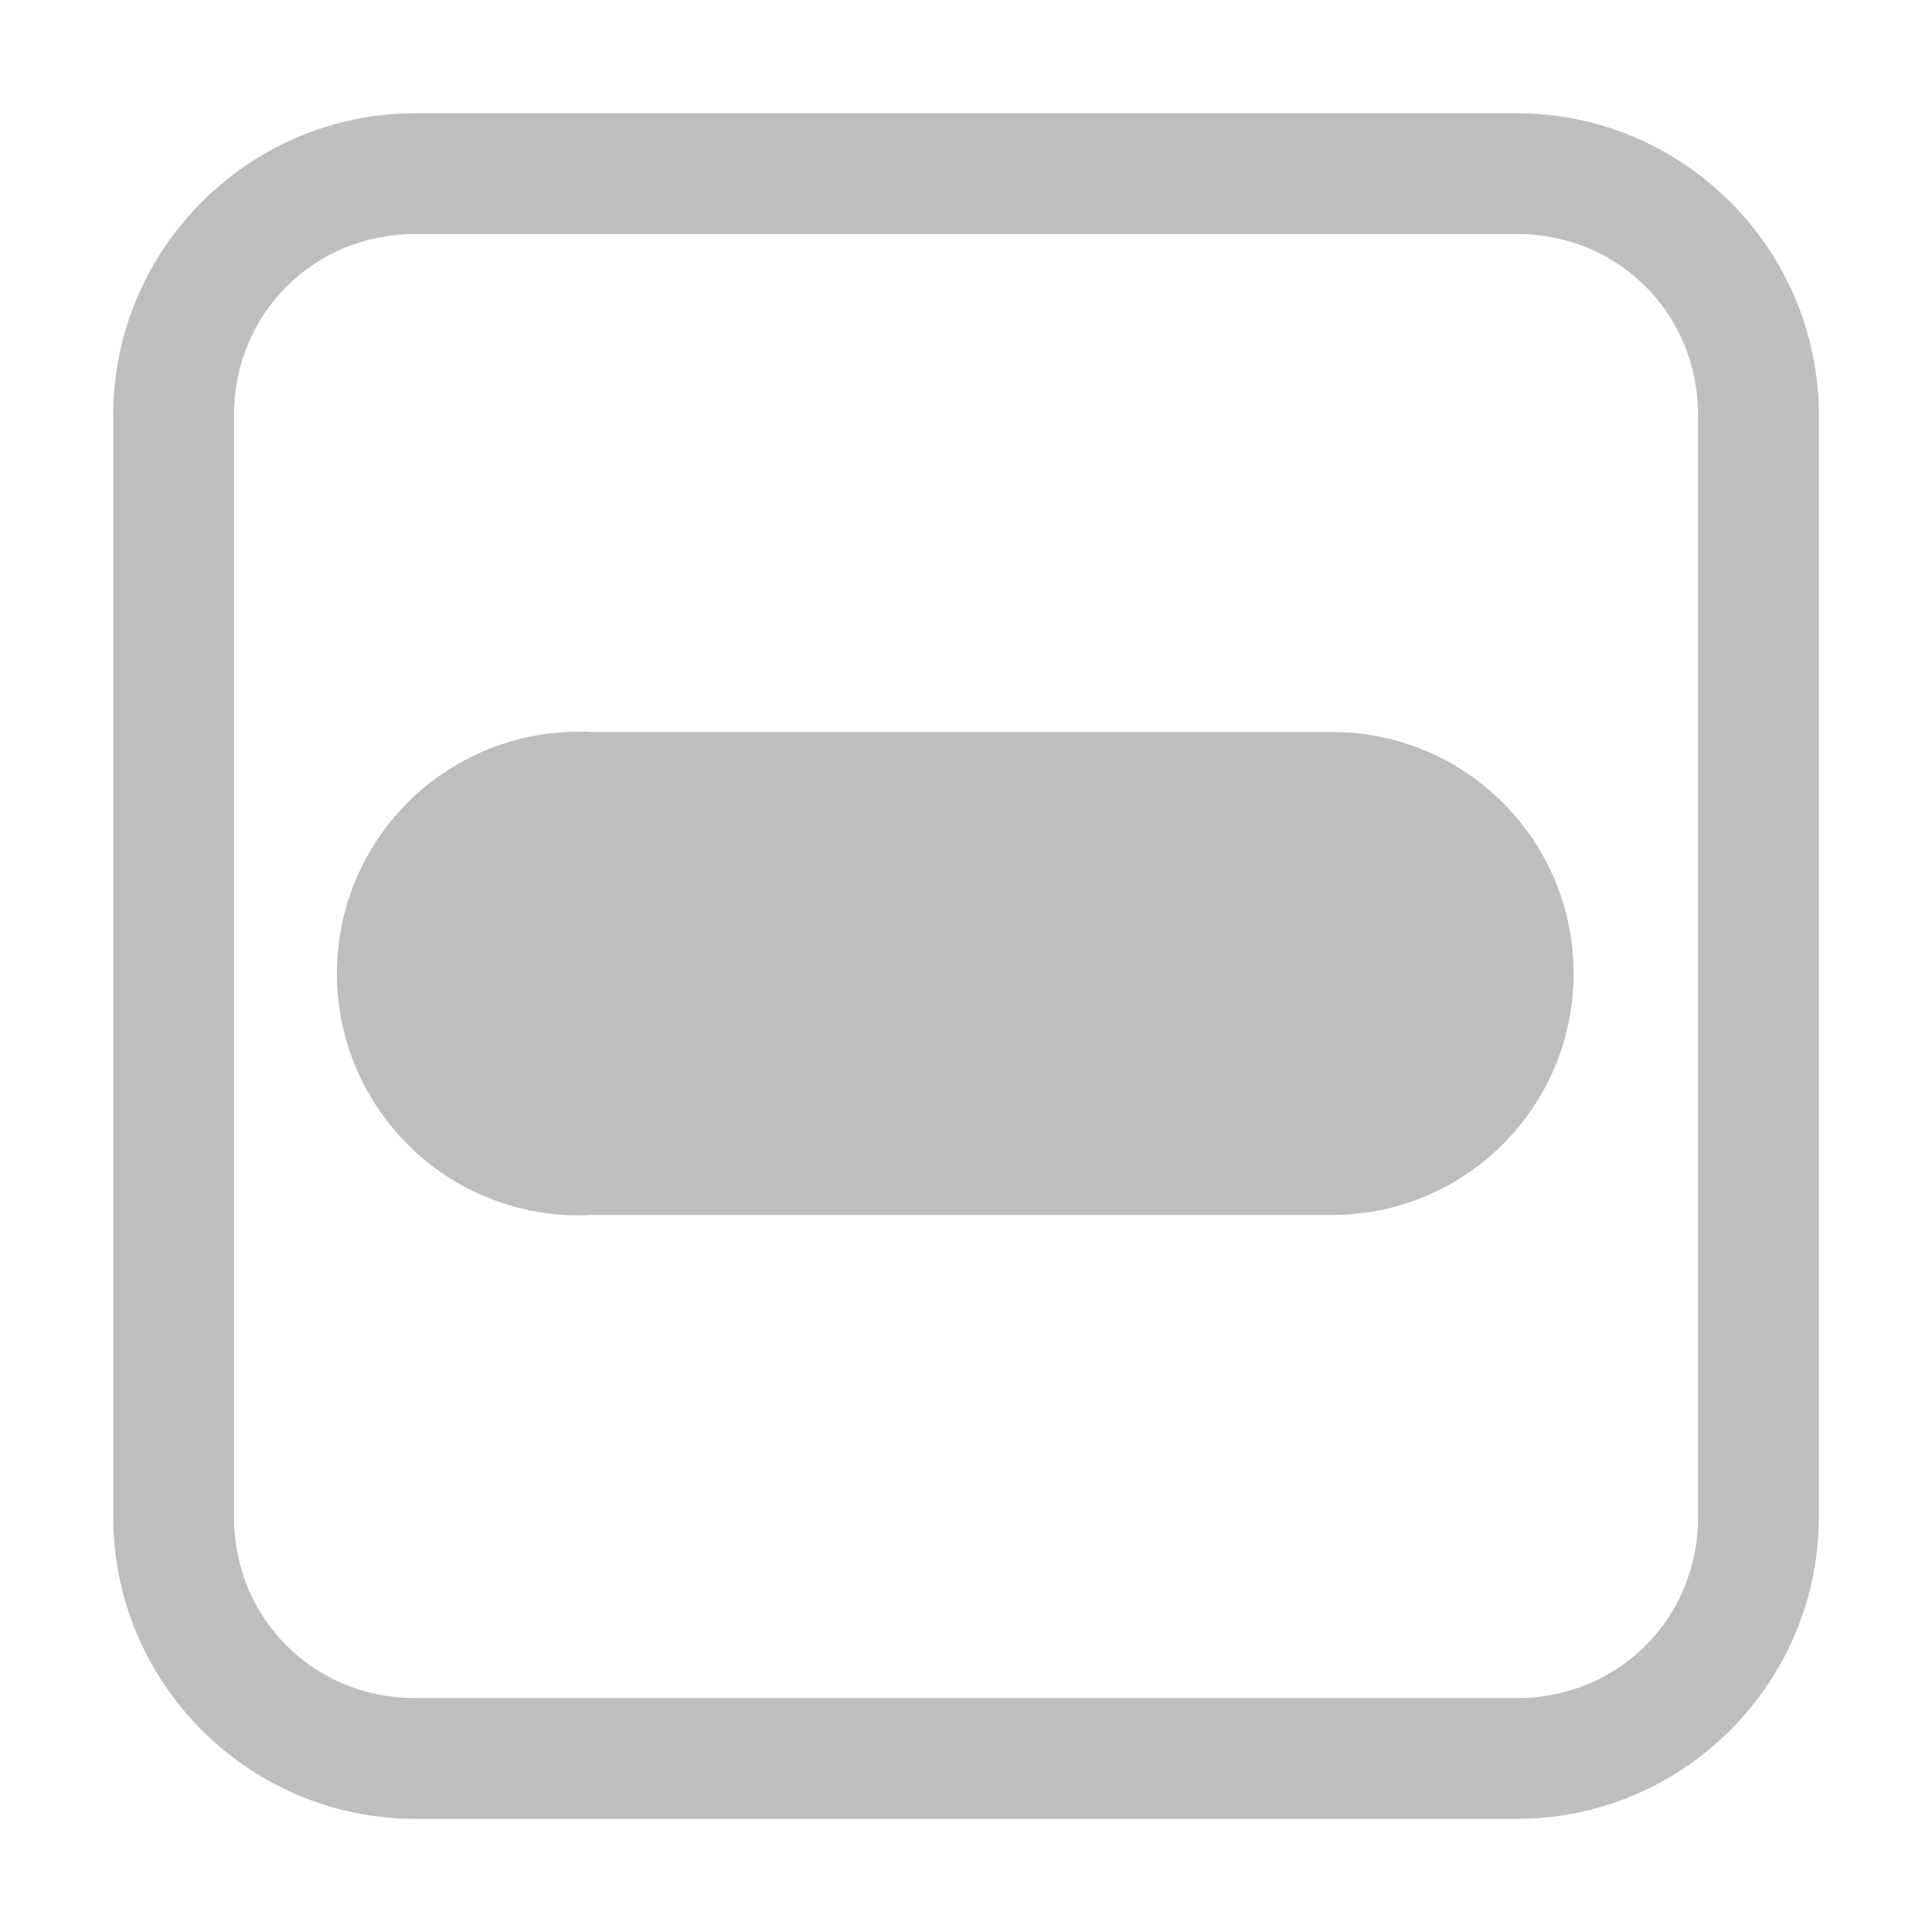
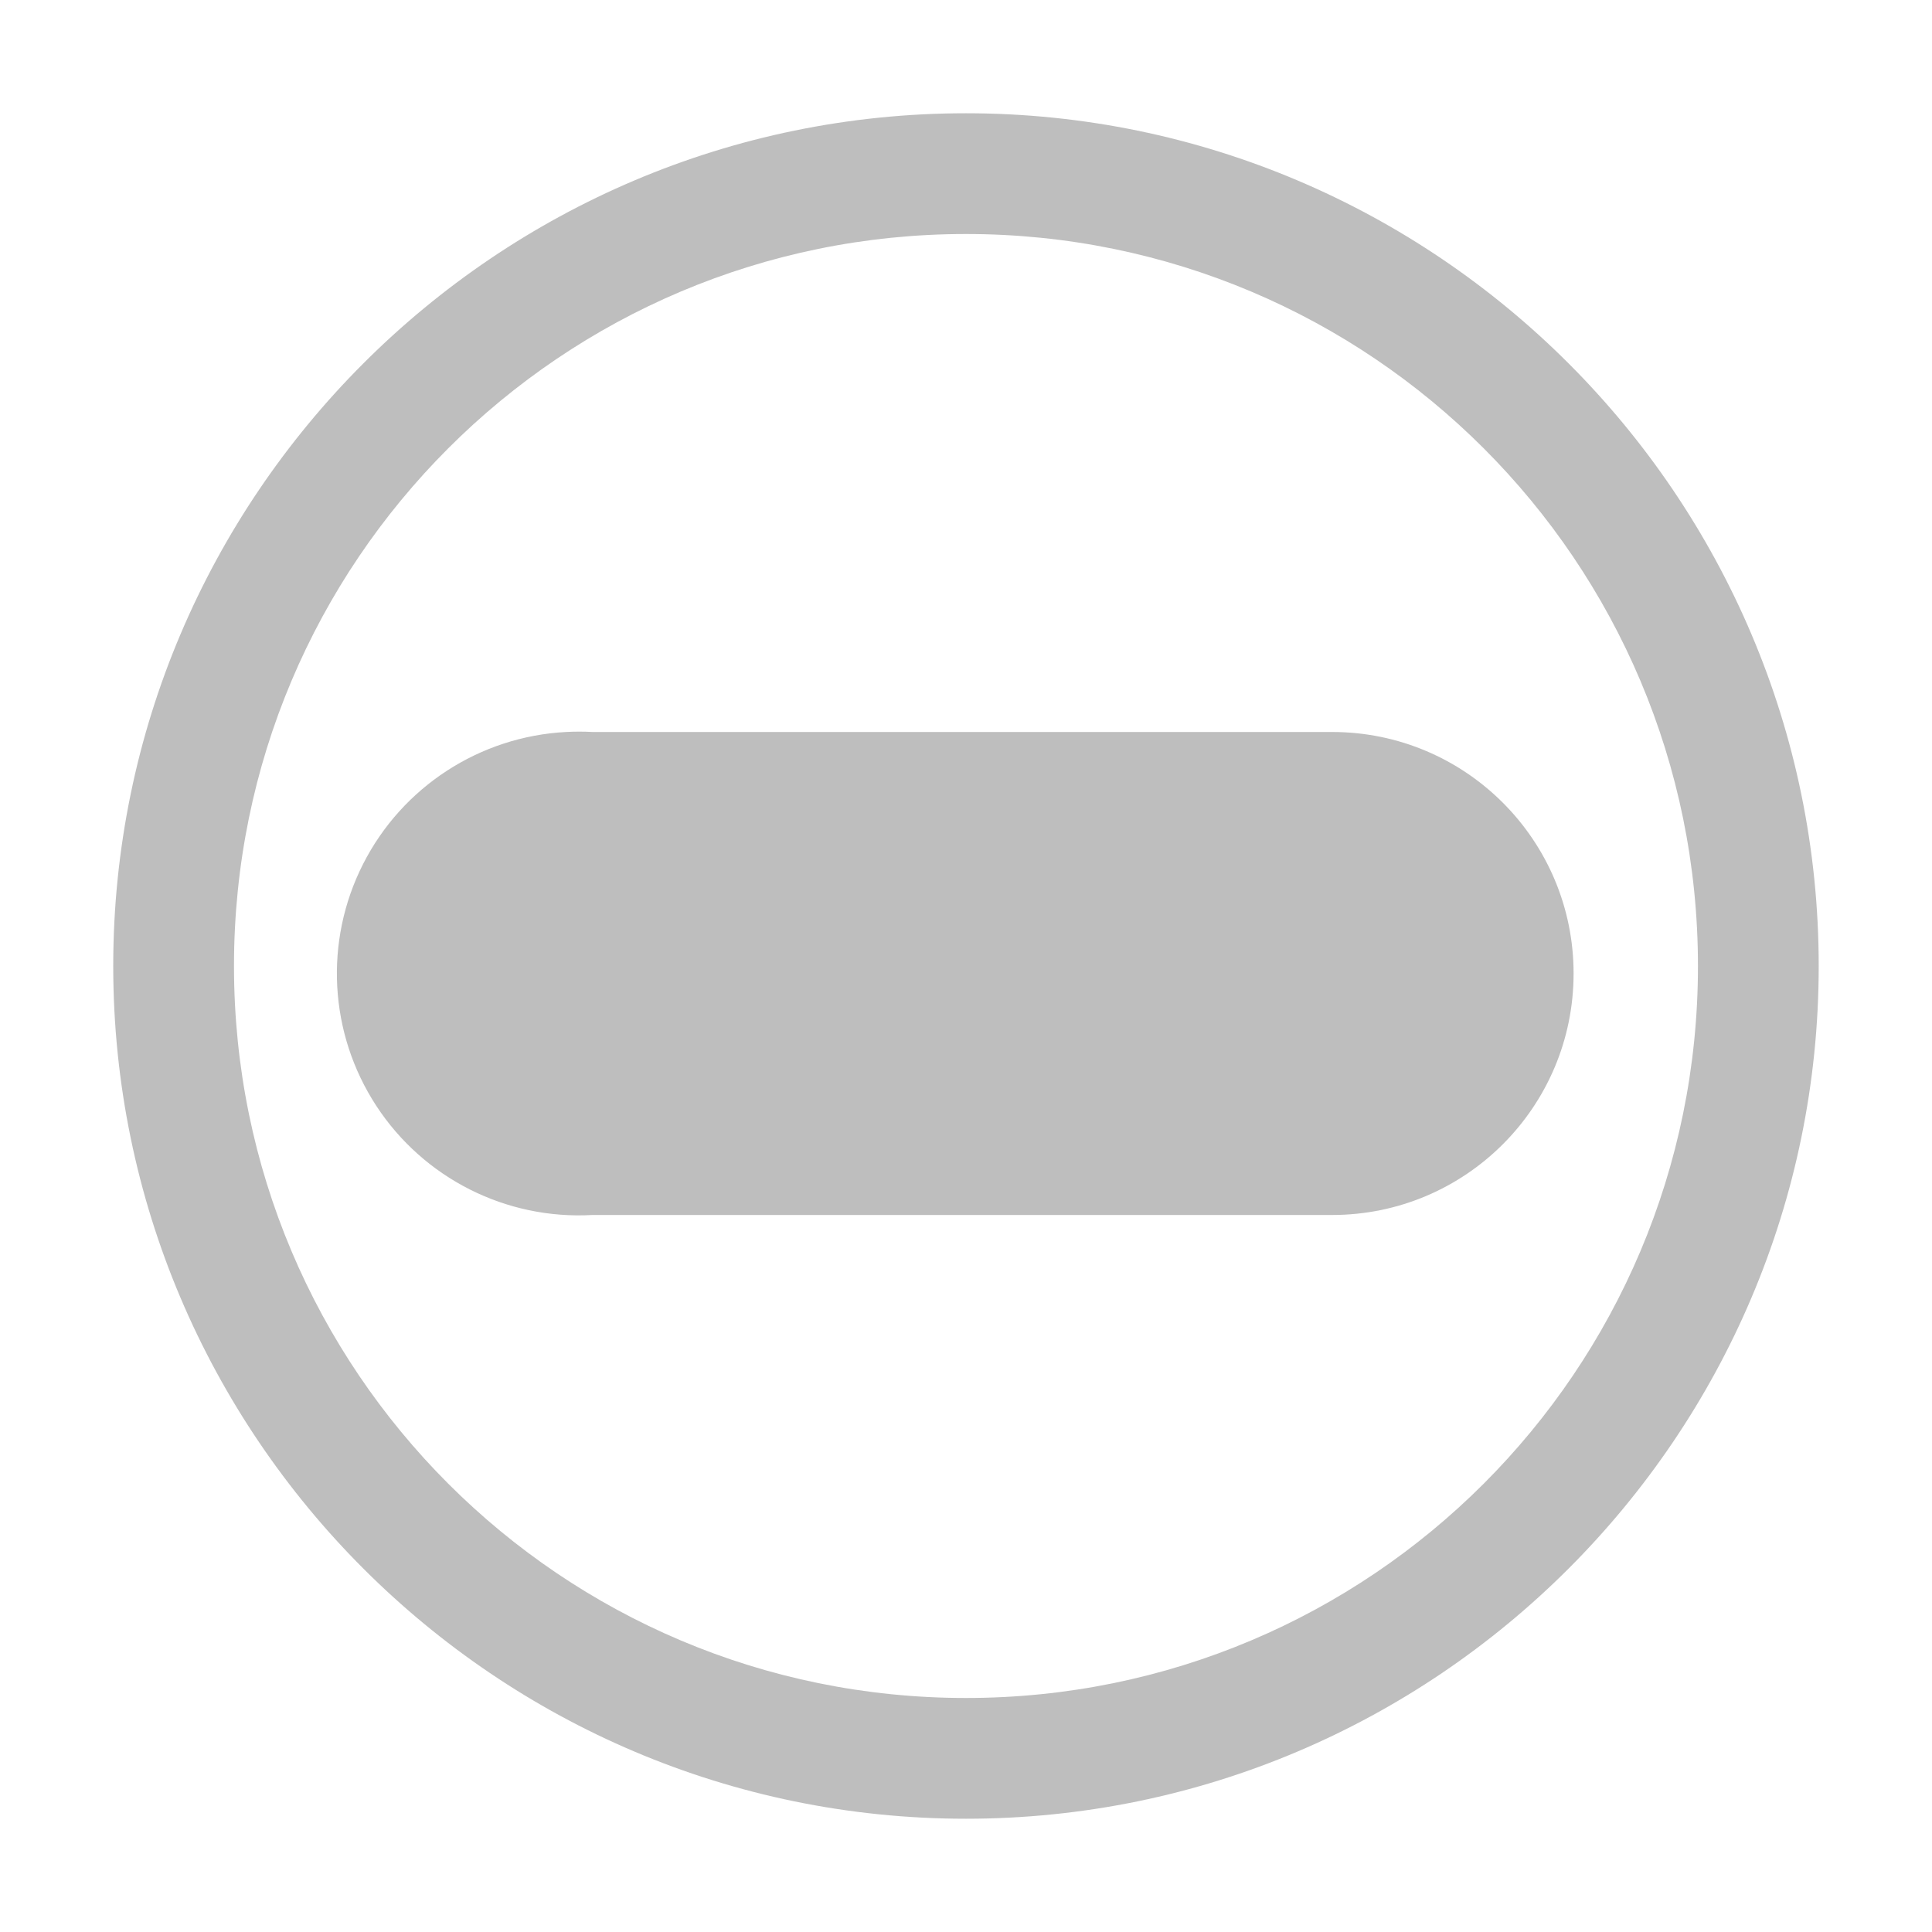
<svg xmlns="http://www.w3.org/2000/svg" height="16" id="svg7384" version="1.1" width="16">
  <defs id="defs7386" />
-   <g id="layer9" style="display:inline" transform="translate(-401.0002,-357)">
-     <path d="m 404.438,357.938 c -1.376,0 -2.5,1.124 -2.5,2.5 l 0,9.125 c 0,1.376 1.124,2.5 2.5,2.5 l 9.125,0 c 1.376,0 2.5,-1.124 2.5,-2.5 l 0,-9.125 c 0,-1.376 -1.124,-2.5 -2.5,-2.5 l -9.125,0 z m 0,1 9.125,0 c 0.84,0 1.5,0.66 1.5,1.5 l 0,9.125 c 0,0.84 -0.66,1.5 -1.5,1.5 l -9.125,0 c -0.84,0 -1.5,-0.66 -1.5,-1.5 l 0,-9.125 c 0,-0.84 0.66,-1.5 1.5,-1.5 z" id="rect9696" style="font-size:medium;font-style:normal;font-variant:normal;font-weight:normal;font-stretch:normal;text-indent:0;text-align:start;text-decoration:none;line-height:normal;letter-spacing:normal;word-spacing:normal;text-transform:none;direction:ltr;block-progression:tb;writing-mode:lr-tb;text-anchor:start;baseline-shift:baseline;color:#000000;fill:#bebebe;fill-opacity:1;stroke:none;stroke-width:1;marker:none;visibility:visible;display:inline;overflow:visible;enable-background:accumulate;font-family:Sans;-inkscape-font-specification:Sans" />
-     <path d="m 405.688,363.062 a 2.003,2.003 0 1 0 0.219,4 l 6.125,0 a 2,2 0 1 0 0,-4 l -6.125,0 a 2,2 0 0 0 -0.219,0 z" id="path9616" style="font-size:medium;font-style:normal;font-variant:normal;font-weight:normal;font-stretch:normal;text-indent:0;text-align:start;text-decoration:none;line-height:normal;letter-spacing:normal;word-spacing:normal;text-transform:none;direction:ltr;block-progression:tb;writing-mode:lr-tb;text-anchor:start;baseline-shift:baseline;color:#000000;fill:#bebebe;fill-opacity:1;stroke:none;stroke-width:4;marker:none;visibility:visible;display:inline;overflow:visible;enable-background:accumulate;font-family:Sans;-inkscape-font-specification:Sans" />
+   <g id="layer9" style="display:inline" transform="translate(-381.0002,-357)">
+     <path d="m 389,357.938 c -3.892,0 -7.062,3.17 -7.062,7.062 0,3.892 3.17,7.062 7.062,7.062 3.892,0 7.062,-3.17 7.062,-7.062 0,-3.892 -3.17,-7.062 -7.062,-7.062 z m 0,1 c 3.351,0 6.062,2.712 6.062,6.062 0,3.351 -2.712,6.062 -6.062,6.062 -3.351,0 -6.062,-2.712 -6.062,-6.062 0,-3.351 2.712,-6.062 6.062,-6.062 z" id="path9587" style="font-size:medium;font-style:normal;font-variant:normal;font-weight:normal;font-stretch:normal;text-indent:0pt;text-align:start;text-decoration:none;line-height:normal;letter-spacing:normal;word-spacing:normal;text-transform:none;direction:ltr;block-progression:tb;writing-mode:lr-tb;text-anchor:start;baseline-shift:baseline;color:#bebebe;fill:#bebebe;fill-opacity:1;stroke:none;stroke-width:1;marker:none;visibility:visible;display:inline;overflow:visible;enable-background:accumulate;font-family:Andale Mono;-inkscape-font-specification:Sans" />
+     <path d="m 385.688,363.062 a 2.003,2.003 0 1 0 0.219,4 l 6.125,0 a 2,2 0 1 0 0,-4 l -6.125,0 a 2,2 0 0 0 -0.219,0 z" id="path16544-6" style="font-size:medium;font-style:normal;font-variant:normal;font-weight:normal;font-stretch:normal;text-indent:0;text-align:start;text-decoration:none;line-height:normal;letter-spacing:normal;word-spacing:normal;text-transform:none;direction:ltr;block-progression:tb;writing-mode:lr-tb;text-anchor:start;baseline-shift:baseline;color:#000000;fill:#bebebe;fill-opacity:1;stroke:none;stroke-width:4;marker:none;visibility:visible;display:inline;overflow:visible;enable-background:accumulate;font-family:Sans;-inkscape-font-specification:Sans" />
  </g>
-   <g id="layer10" style="display:inline" transform="translate(-401.0002,-357)" />
-   <g id="layer11" transform="translate(-401.0002,-357)" />
-   <g id="layer13" style="display:inline" transform="translate(-401.0002,-357)" />
-   <g id="layer14" transform="translate(-401.0002,-357)" />
-   <g id="layer15" style="display:inline" transform="translate(-401.0002,-357)" />
-   <g id="g71291" style="display:inline" transform="translate(-401.0002,-357)" />
-   <g id="g4953" style="display:inline" transform="translate(-401.0002,-357)" />
-   <g id="layer12" style="display:inline" transform="translate(-401.0002,-357)" />
+   <g id="layer10" style="display:inline" transform="translate(-381.0002,-357)" />
+   <g id="layer11" transform="translate(-381.0002,-357)" />
+   <g id="layer13" style="display:inline" transform="translate(-381.0002,-357)" />
+   <g id="layer14" transform="translate(-381.0002,-357)" />
+   <g id="layer15" style="display:inline" transform="translate(-381.0002,-357)" />
+   <g id="g71291" style="display:inline" transform="translate(-381.0002,-357)" />
+   <g id="g4953" style="display:inline" transform="translate(-381.0002,-357)" />
+   <g id="layer12" style="display:inline" transform="translate(-381.0002,-357)" />
</svg>
